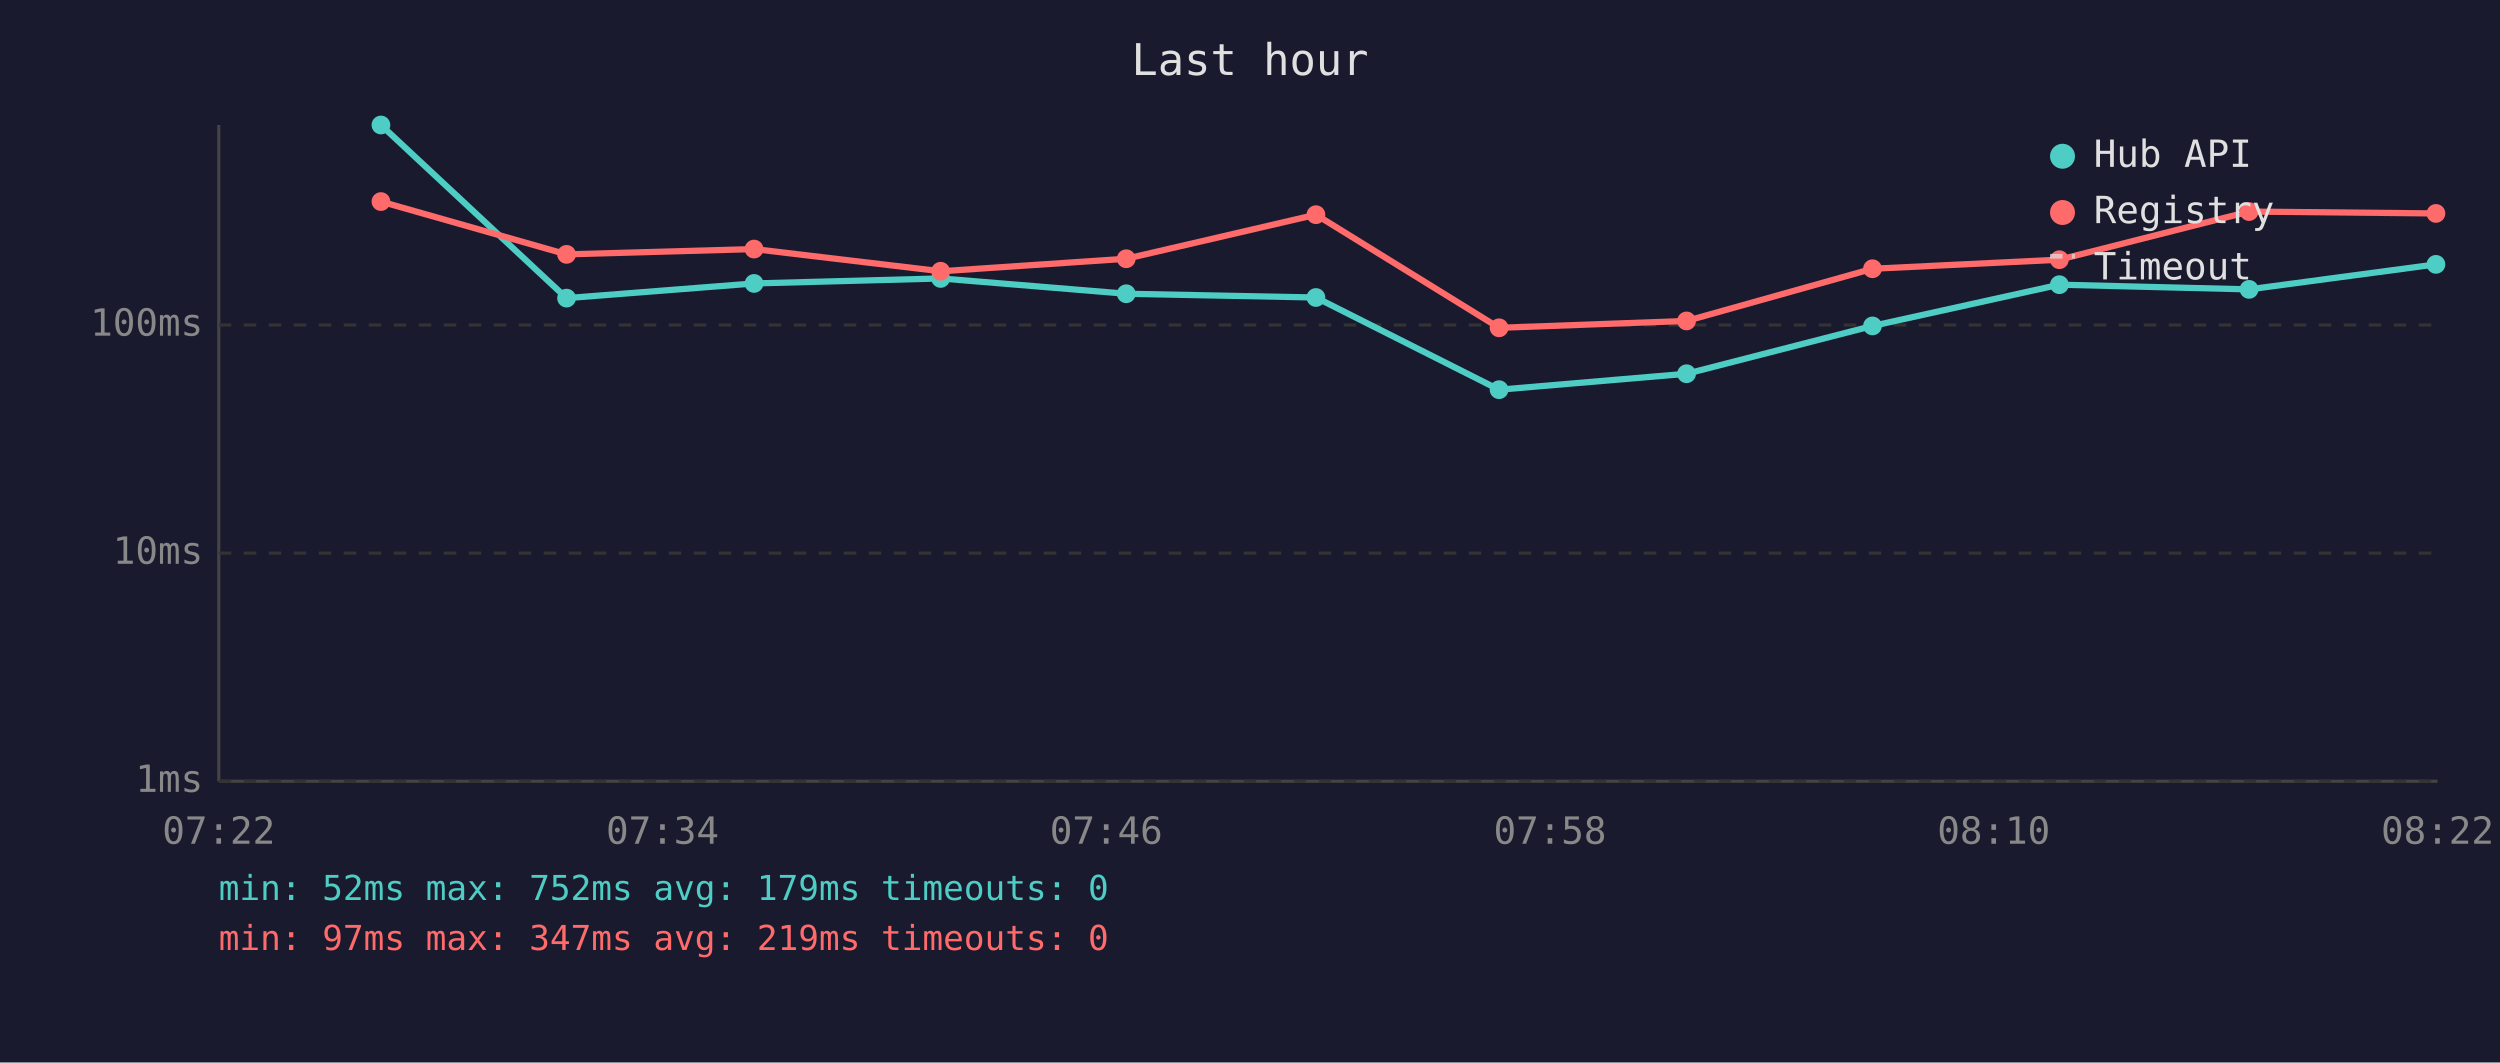
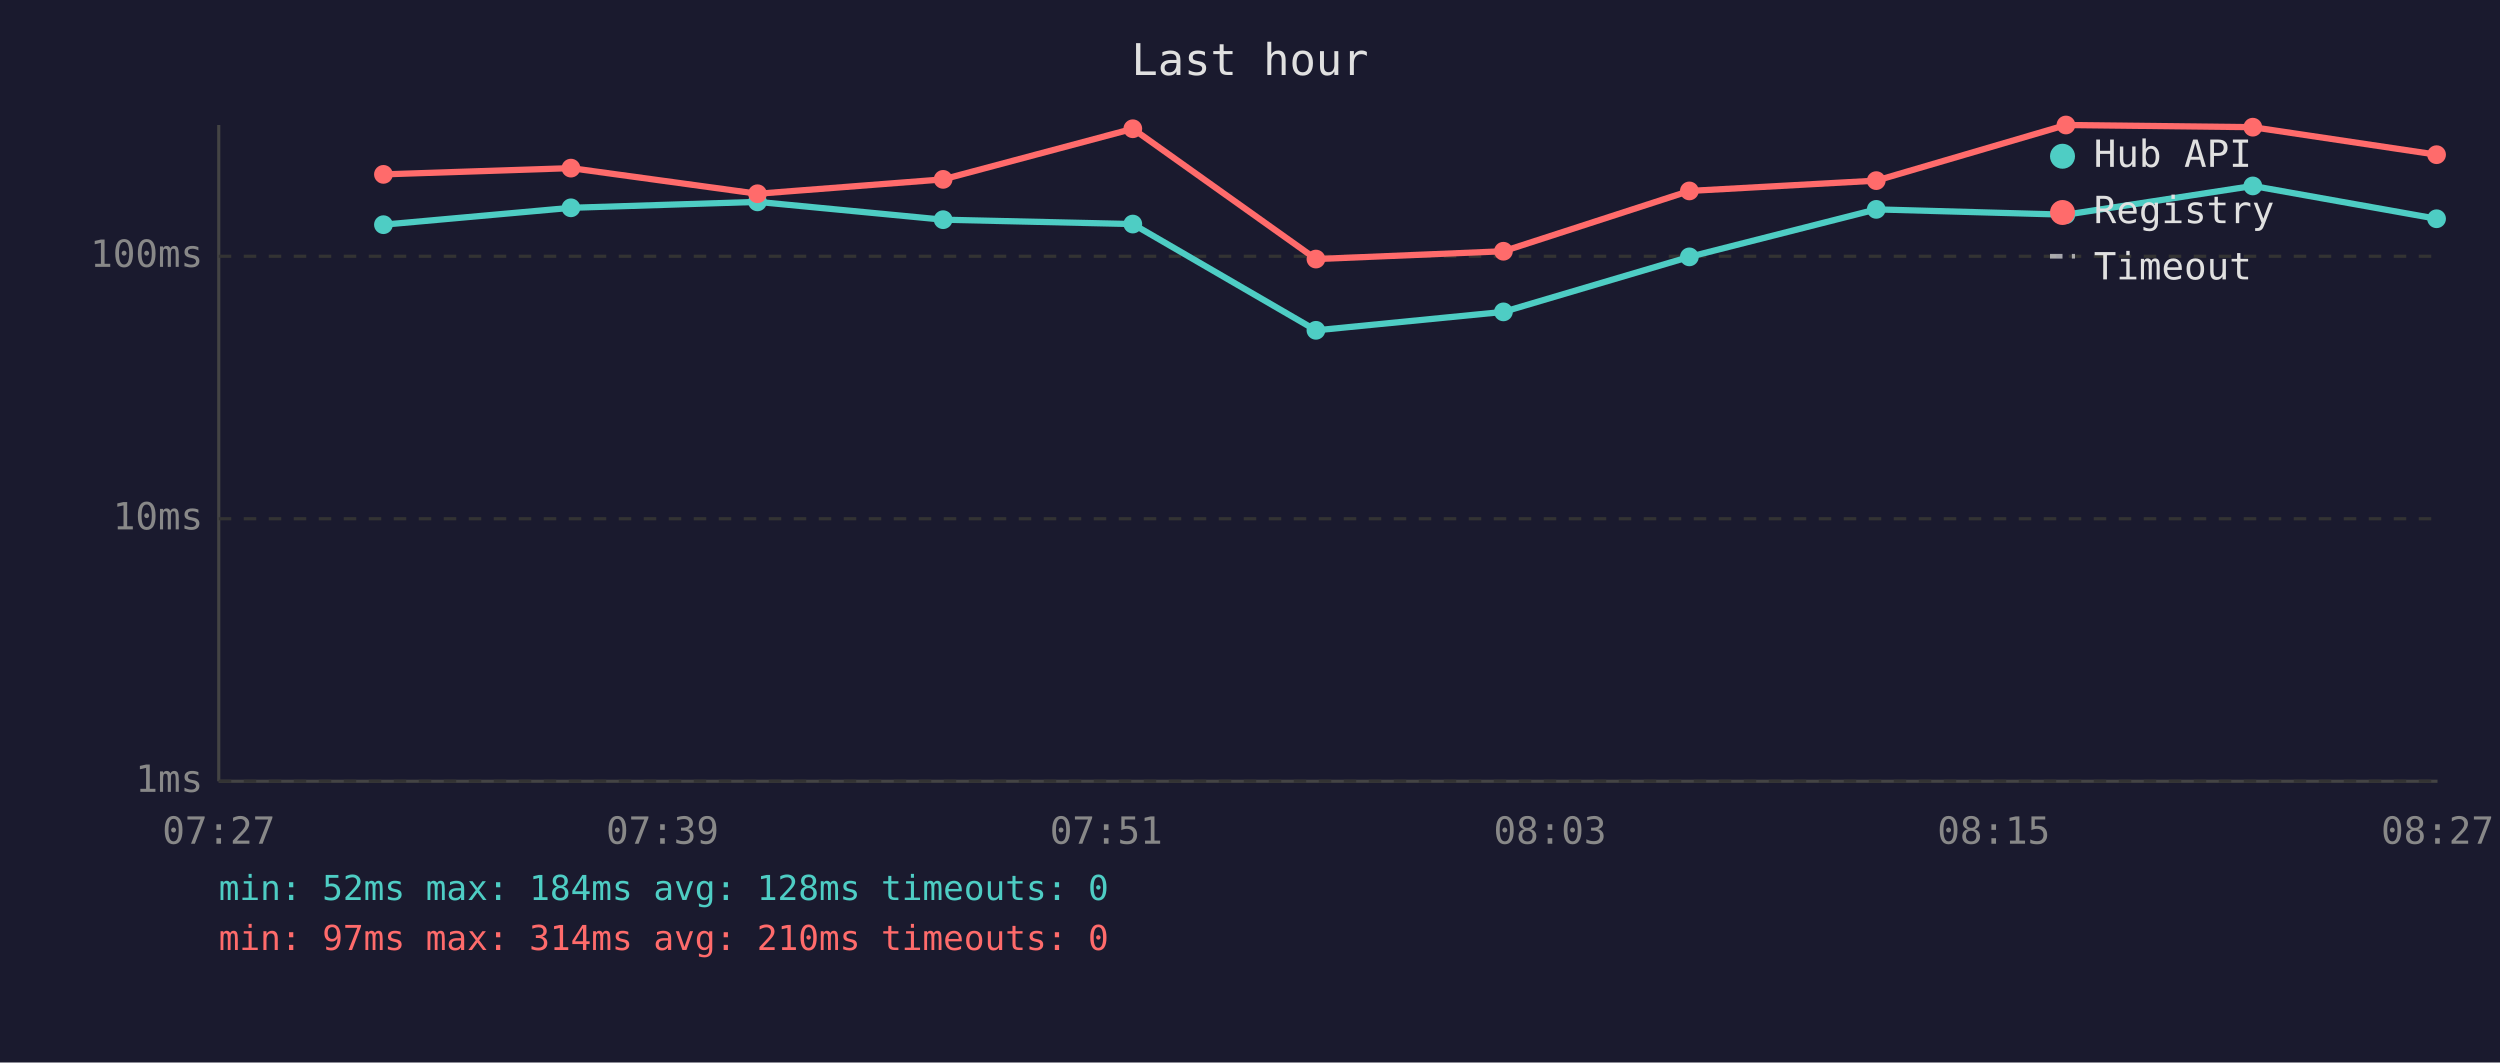
<svg xmlns="http://www.w3.org/2000/svg" viewBox="0 0 800 340" font-family="monospace" font-size="12">
  <rect width="800" height="340" fill="#1a1a2e" />
  <text x="400" y="24" fill="#e0e0e0" font-size="14" text-anchor="middle">Last hour</text>
  <line x1="70" y1="40" x2="70" y2="250" stroke="#444" stroke-width="1" />
  <line x1="70" y1="250" x2="780" y2="250" stroke="#444" stroke-width="1" />
  <line x1="70" y1="250" x2="780" y2="250" stroke="#333" stroke-width="1" stroke-dasharray="4" />
  <text x="65" y="250" fill="#888" text-anchor="end" dominant-baseline="middle">1ms</text>
-   <line x1="70" y1="177" x2="780" y2="177" stroke="#333" stroke-width="1" stroke-dasharray="4" />
-   <text x="65" y="177" fill="#888" text-anchor="end" dominant-baseline="middle">10ms</text>
-   <line x1="70" y1="104" x2="780" y2="104" stroke="#333" stroke-width="1" stroke-dasharray="4" />
-   <text x="65" y="104" fill="#888" text-anchor="end" dominant-baseline="middle">100ms</text>
-   <text x="70" y="270" fill="#888" text-anchor="middle">07:22</text>
-   <text x="212" y="270" fill="#888" text-anchor="middle">07:34</text>
-   <text x="354" y="270" fill="#888" text-anchor="middle">07:46</text>
-   <text x="496" y="270" fill="#888" text-anchor="middle">07:58</text>
-   <text x="638" y="270" fill="#888" text-anchor="middle">08:10</text>
-   <text x="780" y="270" fill="#888" text-anchor="middle">08:22</text>
-   <polyline points="121.9,40.0 181.3,95.4 241.3,90.7 301.0,89.1 360.4,94.0 421.1,95.2 479.7,124.7 539.7,119.6 599.2,104.3 659.0,91.1 719.7,92.6 779.5,84.6" fill="none" stroke="#4ecdc4" stroke-width="2" opacity="1" />
-   <circle cx="121.9" cy="40.0" r="3" fill="#4ecdc4" />
-   <circle cx="181.3" cy="95.4" r="3" fill="#4ecdc4" />
-   <circle cx="241.3" cy="90.7" r="3" fill="#4ecdc4" />
-   <circle cx="301.0" cy="89.1" r="3" fill="#4ecdc4" />
-   <circle cx="360.4" cy="94.0" r="3" fill="#4ecdc4" />
-   <circle cx="421.1" cy="95.2" r="3" fill="#4ecdc4" />
-   <circle cx="479.7" cy="124.7" r="3" fill="#4ecdc4" />
-   <circle cx="539.7" cy="119.6" r="3" fill="#4ecdc4" />
-   <circle cx="599.2" cy="104.3" r="3" fill="#4ecdc4" />
-   <circle cx="659.0" cy="91.1" r="3" fill="#4ecdc4" />
-   <circle cx="719.7" cy="92.6" r="3" fill="#4ecdc4" />
-   <circle cx="779.5" cy="84.6" r="3" fill="#4ecdc4" />
-   <polyline points="121.9,64.5 181.3,81.4 241.3,79.7 301.0,86.8 360.4,82.8 421.1,68.7 479.7,104.9 539.7,102.7 599.2,86.0 659.0,83.1 719.7,67.7 779.5,68.3" fill="none" stroke="#ff6b6b" stroke-width="2" opacity="1" />
-   <circle cx="121.9" cy="64.5" r="3" fill="#ff6b6b" />
-   <circle cx="181.3" cy="81.4" r="3" fill="#ff6b6b" />
-   <circle cx="241.3" cy="79.7" r="3" fill="#ff6b6b" />
-   <circle cx="301.0" cy="86.8" r="3" fill="#ff6b6b" />
-   <circle cx="360.4" cy="82.8" r="3" fill="#ff6b6b" />
-   <circle cx="421.1" cy="68.7" r="3" fill="#ff6b6b" />
-   <circle cx="479.7" cy="104.9" r="3" fill="#ff6b6b" />
-   <circle cx="539.7" cy="102.7" r="3" fill="#ff6b6b" />
-   <circle cx="599.2" cy="86.0" r="3" fill="#ff6b6b" />
-   <circle cx="659.0" cy="83.1" r="3" fill="#ff6b6b" />
-   <circle cx="719.7" cy="67.7" r="3" fill="#ff6b6b" />
-   <circle cx="779.5" cy="68.3" r="3" fill="#ff6b6b" />
+   <line x1="70" y1="166" x2="780" y2="166" stroke="#333" stroke-width="1" stroke-dasharray="4" />
+   <text x="65" y="166" fill="#888" text-anchor="end" dominant-baseline="middle">10ms</text>
+   <line x1="70" y1="82" x2="780" y2="82" stroke="#333" stroke-width="1" stroke-dasharray="4" />
+   <text x="65" y="82" fill="#888" text-anchor="end" dominant-baseline="middle">100ms</text>
+   <text x="70" y="270" fill="#888" text-anchor="middle">07:27</text>
+   <text x="212" y="270" fill="#888" text-anchor="middle">07:39</text>
+   <text x="354" y="270" fill="#888" text-anchor="middle">07:51</text>
+   <text x="496" y="270" fill="#888" text-anchor="middle">08:03</text>
+   <text x="638" y="270" fill="#888" text-anchor="middle">08:15</text>
+   <text x="780" y="270" fill="#888" text-anchor="middle">08:27</text>
+   <polyline points="122.7,71.9 182.7,66.5 242.4,64.6 301.8,70.3 362.5,71.7 421.1,105.7 481.1,99.8 540.6,82.2 600.4,67.0 661.1,68.7 720.9,59.5 779.7,70.0" fill="none" stroke="#4ecdc4" stroke-width="2" opacity="1" />
+   <circle cx="122.7" cy="71.9" r="3" fill="#4ecdc4" />
+   <circle cx="182.7" cy="66.5" r="3" fill="#4ecdc4" />
+   <circle cx="242.4" cy="64.6" r="3" fill="#4ecdc4" />
+   <circle cx="301.8" cy="70.3" r="3" fill="#4ecdc4" />
+   <circle cx="362.5" cy="71.7" r="3" fill="#4ecdc4" />
+   <circle cx="421.1" cy="105.7" r="3" fill="#4ecdc4" />
+   <circle cx="481.1" cy="99.8" r="3" fill="#4ecdc4" />
+   <circle cx="540.6" cy="82.2" r="3" fill="#4ecdc4" />
+   <circle cx="600.4" cy="67.0" r="3" fill="#4ecdc4" />
+   <circle cx="661.1" cy="68.7" r="3" fill="#4ecdc4" />
+   <circle cx="720.9" cy="59.5" r="3" fill="#4ecdc4" />
+   <circle cx="779.7" cy="70.0" r="3" fill="#4ecdc4" />
+   <polyline points="122.7,55.8 182.7,53.8 242.4,62.0 301.8,57.4 362.5,41.2 421.1,82.9 481.1,80.4 540.6,61.1 600.4,57.8 661.1,40.0 720.9,40.7 779.7,49.5" fill="none" stroke="#ff6b6b" stroke-width="2" opacity="1" />
+   <circle cx="122.7" cy="55.8" r="3" fill="#ff6b6b" />
+   <circle cx="182.7" cy="53.8" r="3" fill="#ff6b6b" />
+   <circle cx="242.4" cy="62.0" r="3" fill="#ff6b6b" />
+   <circle cx="301.8" cy="57.4" r="3" fill="#ff6b6b" />
+   <circle cx="362.5" cy="41.2" r="3" fill="#ff6b6b" />
+   <circle cx="421.1" cy="82.9" r="3" fill="#ff6b6b" />
+   <circle cx="481.1" cy="80.4" r="3" fill="#ff6b6b" />
+   <circle cx="540.6" cy="61.1" r="3" fill="#ff6b6b" />
+   <circle cx="600.4" cy="57.8" r="3" fill="#ff6b6b" />
+   <circle cx="661.1" cy="40.0" r="3" fill="#ff6b6b" />
+   <circle cx="720.9" cy="40.7" r="3" fill="#ff6b6b" />
+   <circle cx="779.7" cy="49.5" r="3" fill="#ff6b6b" />
  <circle cx="660" cy="50" r="4" fill="#4ecdc4" />
  <text x="670" y="50" fill="#e0e0e0" dominant-baseline="middle">Hub API</text>
  <circle cx="660" cy="68" r="4" fill="#ff6b6b" />
  <text x="670" y="68" fill="#e0e0e0" dominant-baseline="middle">Registry</text>
  <line x1="656" y1="82" x2="664" y2="82" stroke="#e0e0e0" stroke-width="1.5" stroke-dasharray="4,3" opacity="0.7" />
  <text x="670" y="86" fill="#e0e0e0" dominant-baseline="middle">Timeout</text>
-   <text x="70" y="288" fill="#4ecdc4" font-size="11">min: 52ms  max: 752ms  avg: 179ms  timeouts: 0</text>
-   <text x="70" y="304" fill="#ff6b6b" font-size="11">min: 97ms  max: 347ms  avg: 219ms  timeouts: 0</text>
+   <text x="70" y="288" fill="#4ecdc4" font-size="11">min: 52ms  max: 184ms  avg: 128ms  timeouts: 0</text>
+   <text x="70" y="304" fill="#ff6b6b" font-size="11">min: 97ms  max: 314ms  avg: 210ms  timeouts: 0</text>
</svg>
